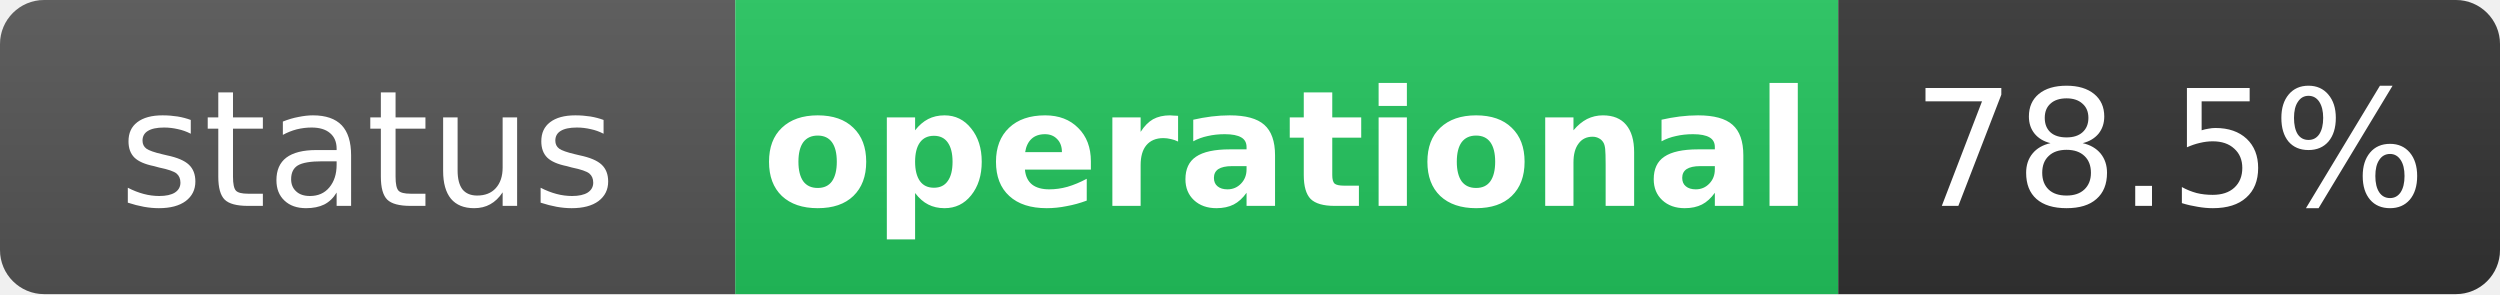
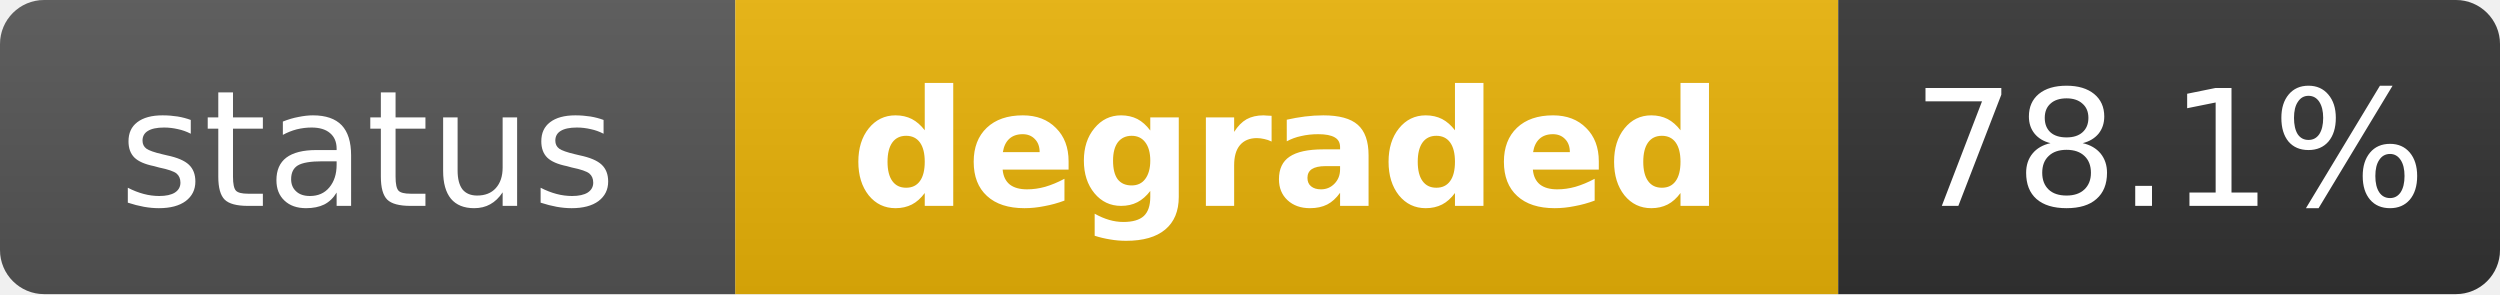
- <svg xmlns="http://www.w3.org/2000/svg" width="170" height="20" role="img" aria-label="status: operational">
+ <svg xmlns="http://www.w3.org/2000/svg" width="170" height="20" role="img" aria-label="status: degraded">
  <linearGradient id="s" x2="0" y2="100%">
    <stop offset="0" stop-color="#bbb" stop-opacity=".1" />
    <stop offset="1" stop-opacity=".1" />
  </linearGradient>
  <clipPath id="r">
    <rect width="170" height="20" rx="3" fill="#fff" />
  </clipPath>
  <g clip-path="url(#r)">
    <rect width="50" height="20" fill="#555" />
-     <rect x="50" width="75" height="20" fill="#22c55e" />
+     <rect x="50" width="75" height="20" fill="#eab308" />
    <rect x="125" width="45" height="20" fill="#333" />
    <rect width="170" height="20" fill="url(#s)" />
  </g>
  <g fill="#fff" text-anchor="middle" font-family="Verdana,Geneva,DejaVu Sans,sans-serif" text-rendering="geometricPrecision" font-size="11">
    <text x="25" y="14" fill="#fff">status</text>
-     <text x="87.5" y="14" fill="#fff" font-weight="bold">operational</text>
-     <text x="147.5" y="14" fill="#fff">78.5%</text>
+     <text x="87.5" y="14" fill="#fff" font-weight="bold">degraded</text>
+     <text x="147.5" y="14" fill="#fff">78.1%</text>
  </g>
</svg>
